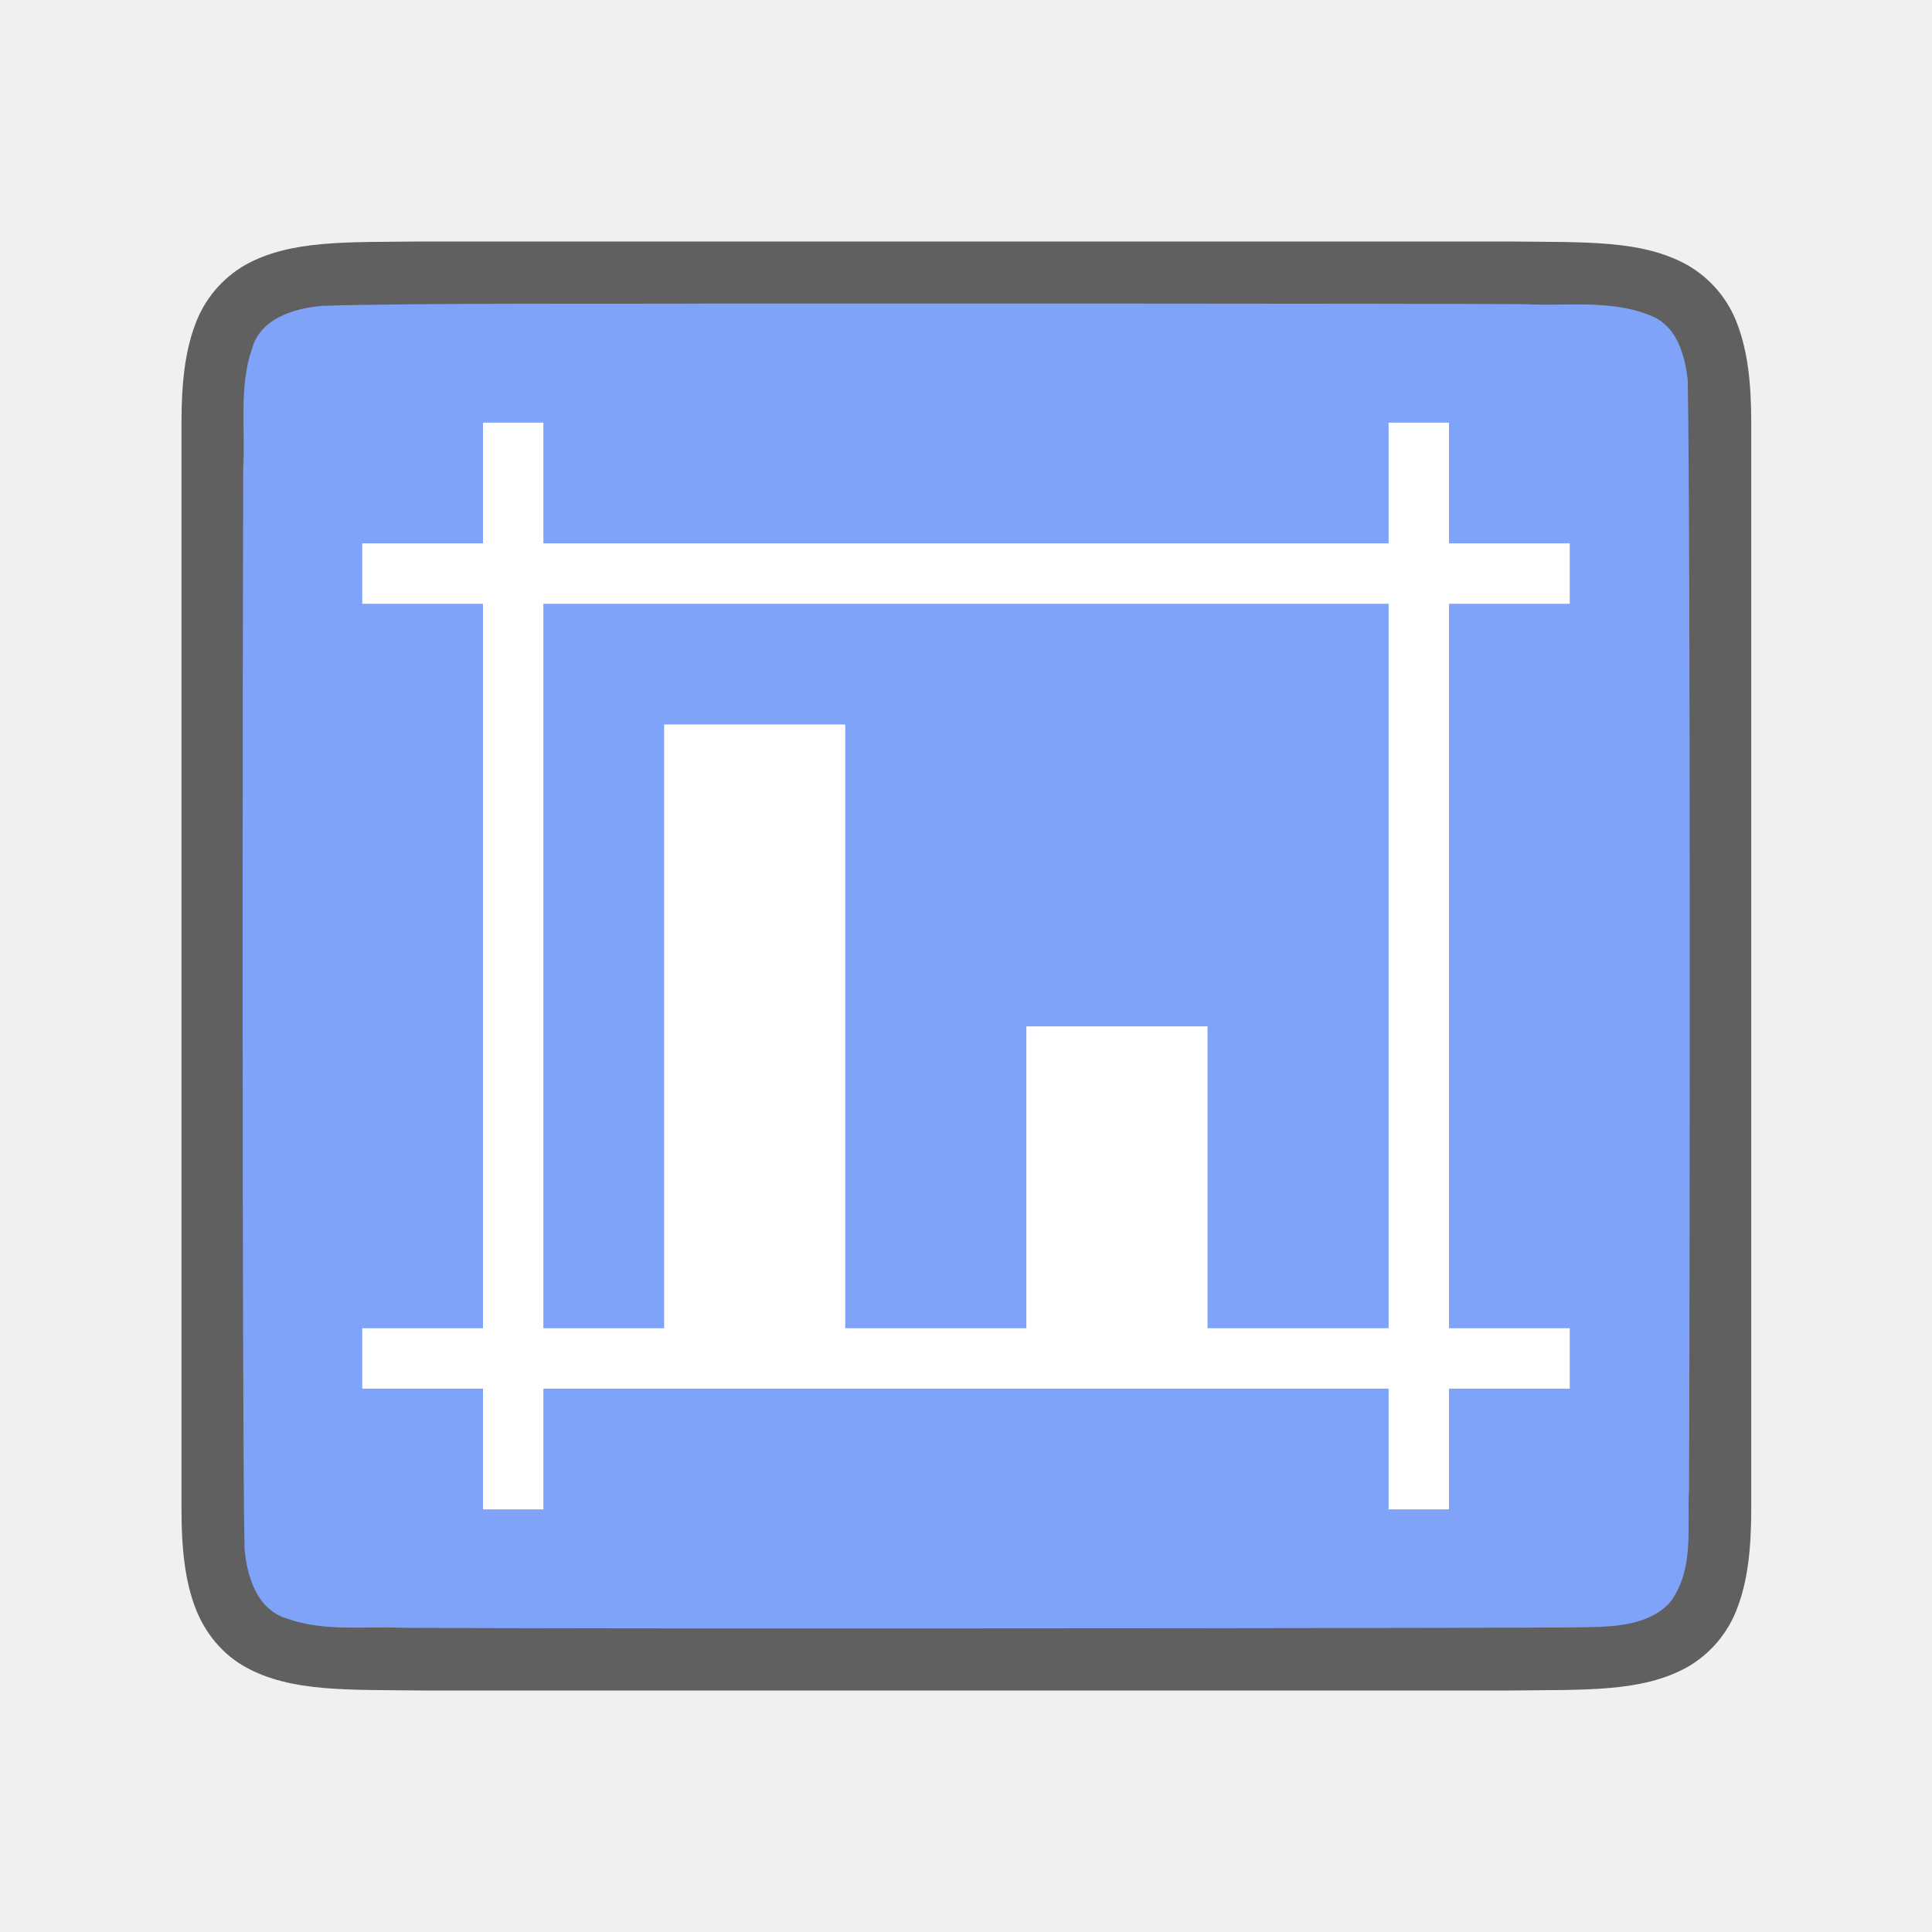
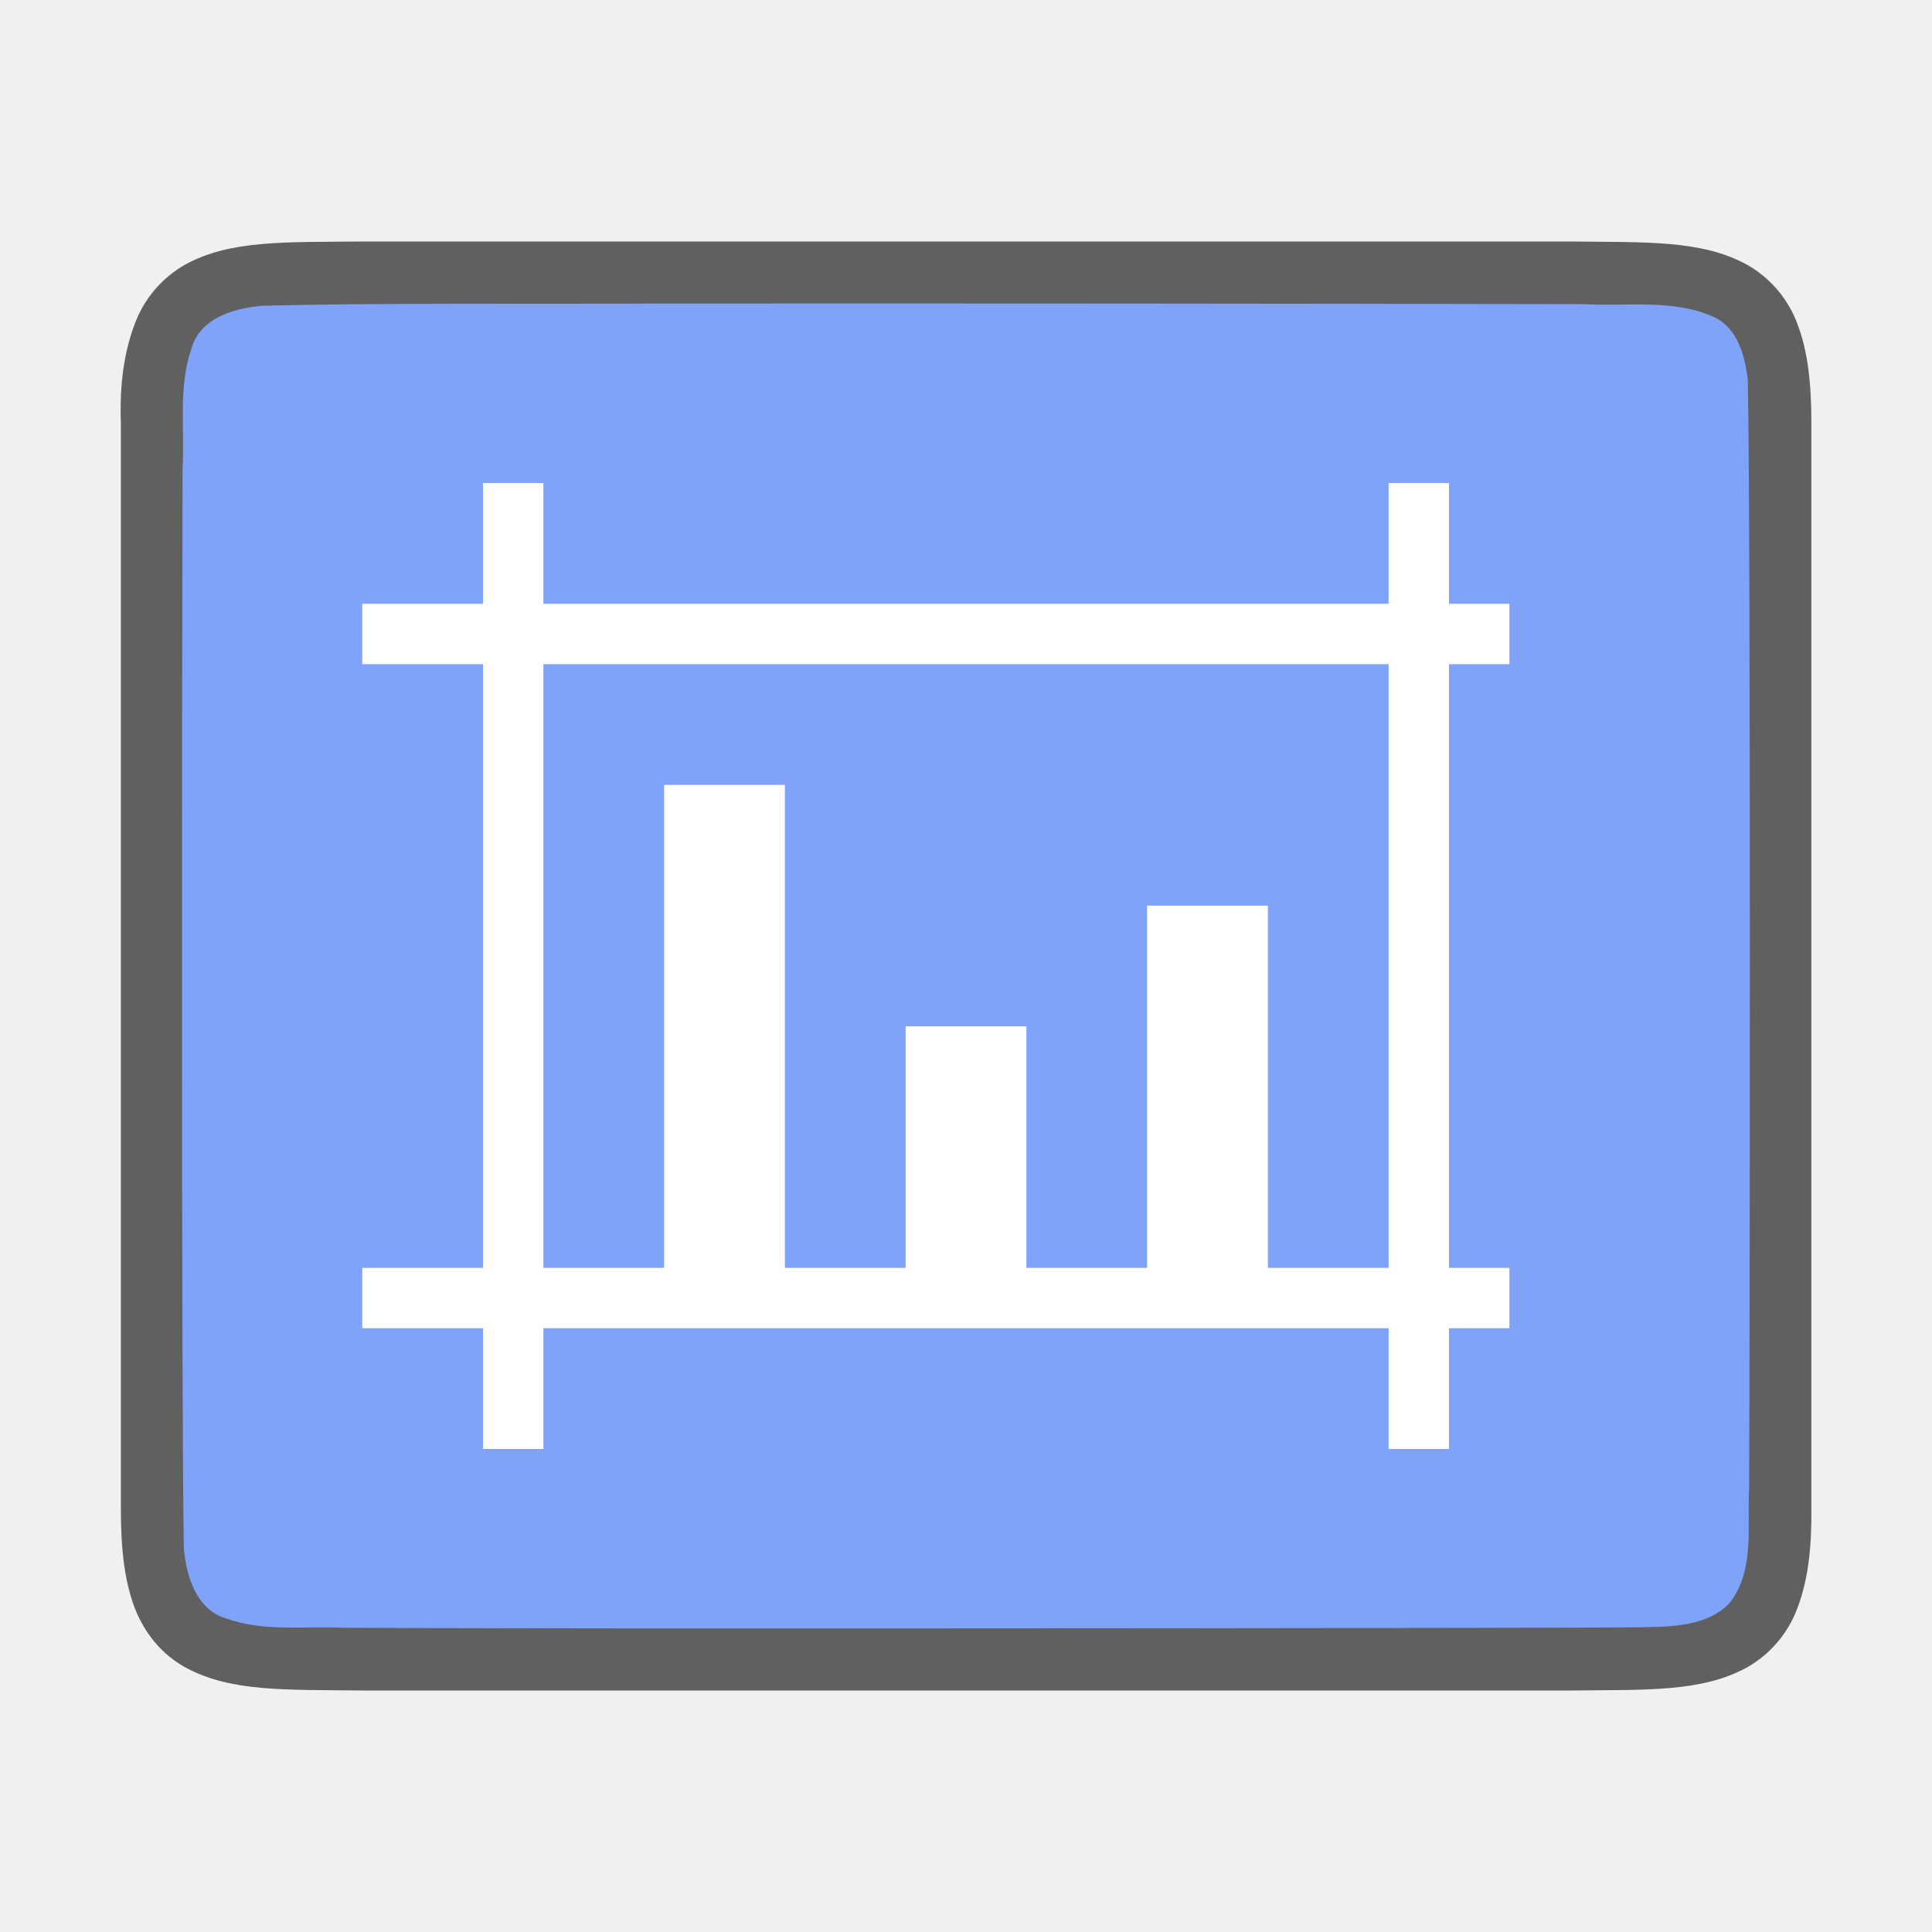
<svg xmlns="http://www.w3.org/2000/svg" viewBox="0 0 32 32">
-   <path d="M7 4c-1.258.014-2.179-.03-2.932.385a1.88 1.88 0 00-.838.998c-.164.438-.224.96-.224 1.617V25c0 .657.06 1.178.224 1.617.165.439.462.788.838.996.753.415 1.674.372 2.932.387h18.012c1.258-.015 2.179.03 2.931-.385a1.88 1.88 0 00.838-.998c.165-.439.225-.96.225-1.617V7c0-.658-.06-1.179-.225-1.617a1.875 1.875 0 00-.838-.996c-.752-.416-1.673-.372-2.931-.387H7.004z" style="line-height:125%;-inkscape-font-specification:Ubuntu;text-align:center" font-weight="400" font-size="15" font-family="Ubuntu" letter-spacing="0" word-spacing="0" text-anchor="middle" opacity=".6" />
-   <path d="M11.99 5.027c-1.557.01-5.11-.012-6.66.039-.462.042-1.017.206-1.156.71-.219.635-.108 1.334-.146 1.982-.008 2.297-.023 15.596.022 17.886.039.462.202 1.012.698 1.163.633.226 1.285.123 1.936.155 1.425.007 4.851.01 6.277.011 1.704 0 11.408-.005 13.107-.018.512-.012 1.184.02 1.585-.406.42-.54.287-1.268.323-1.903.011-2.445.027-15.912-.022-18.358-.05-.402-.17-.862-.576-1.044-.668-.294-1.426-.168-2.125-.206-1.755-.011-11.51-.012-13.264-.011z" fill="#80a3fa" />
-   <path d="M8 7v2H6v1h2v12H6v1h2v2h1v-2h14v2h1v-2h2v-1h-2V10h2V9h-2V7h-1v2H9V7zm1 3h14v12h-3v-5h-3v5h-3V12h-3v10H9z" fill="#fff" />
+   <path d="M5.996 4c-1.258.014-2.18-.031-2.932.384a1.88 1.88 0 00-.838.998c-.164.44-.247.96-.224 1.618v18c0 .658.06 1.179.224 1.618.165.438.462.788.838.996.753.415 1.674.371 2.932.386h20.012c1.258-.014 2.178.031 2.931-.384a1.88 1.88 0 00.838-.998c.165-.44.231-.96.225-1.618V7c0-.658-.06-1.179-.225-1.618a1.875 1.875 0 00-.838-.996c-.753-.415-1.673-.371-2.932-.386H6z" style="line-height:125%;-inkscape-font-specification:Ubuntu;text-align:center" font-weight="400" font-size="15" font-family="Ubuntu" letter-spacing="0" word-spacing="0" text-anchor="middle" opacity=".6" />
+   <path d="M10.985 5.027c-1.557.01-5.11-.012-6.66.039-.461.042-1.016.206-1.155.71-.22.635-.109 1.333-.146 1.981-.008 2.297-.023 15.597.021 17.886.04.462.203 1.013.7 1.164.632.225 1.283.123 1.935.154 1.424.007 4.85.011 6.277.012 1.704 0 13.408-.005 15.107-.019.512-.012 1.183.02 1.585-.405.42-.54.287-1.268.322-1.904.012-2.444.028-15.911-.022-18.357-.049-.402-.17-.863-.575-1.044-.668-.294-1.426-.168-2.126-.206a6024.49 6024.49 0 00-15.263-.011z" fill="#80a3fa" />
+   <path d="M8 8v2H6v1h2v10H6v1h2v2h1v-2h14v2h1v-2h1v-1h-1V11h1v-1h-1V8h-1v2H9V8zm1 3h14v10h-2v-6h-2v6h-2v-4h-2v4h-2v-8h-2v8H9z" fill="#fff" />
</svg>
